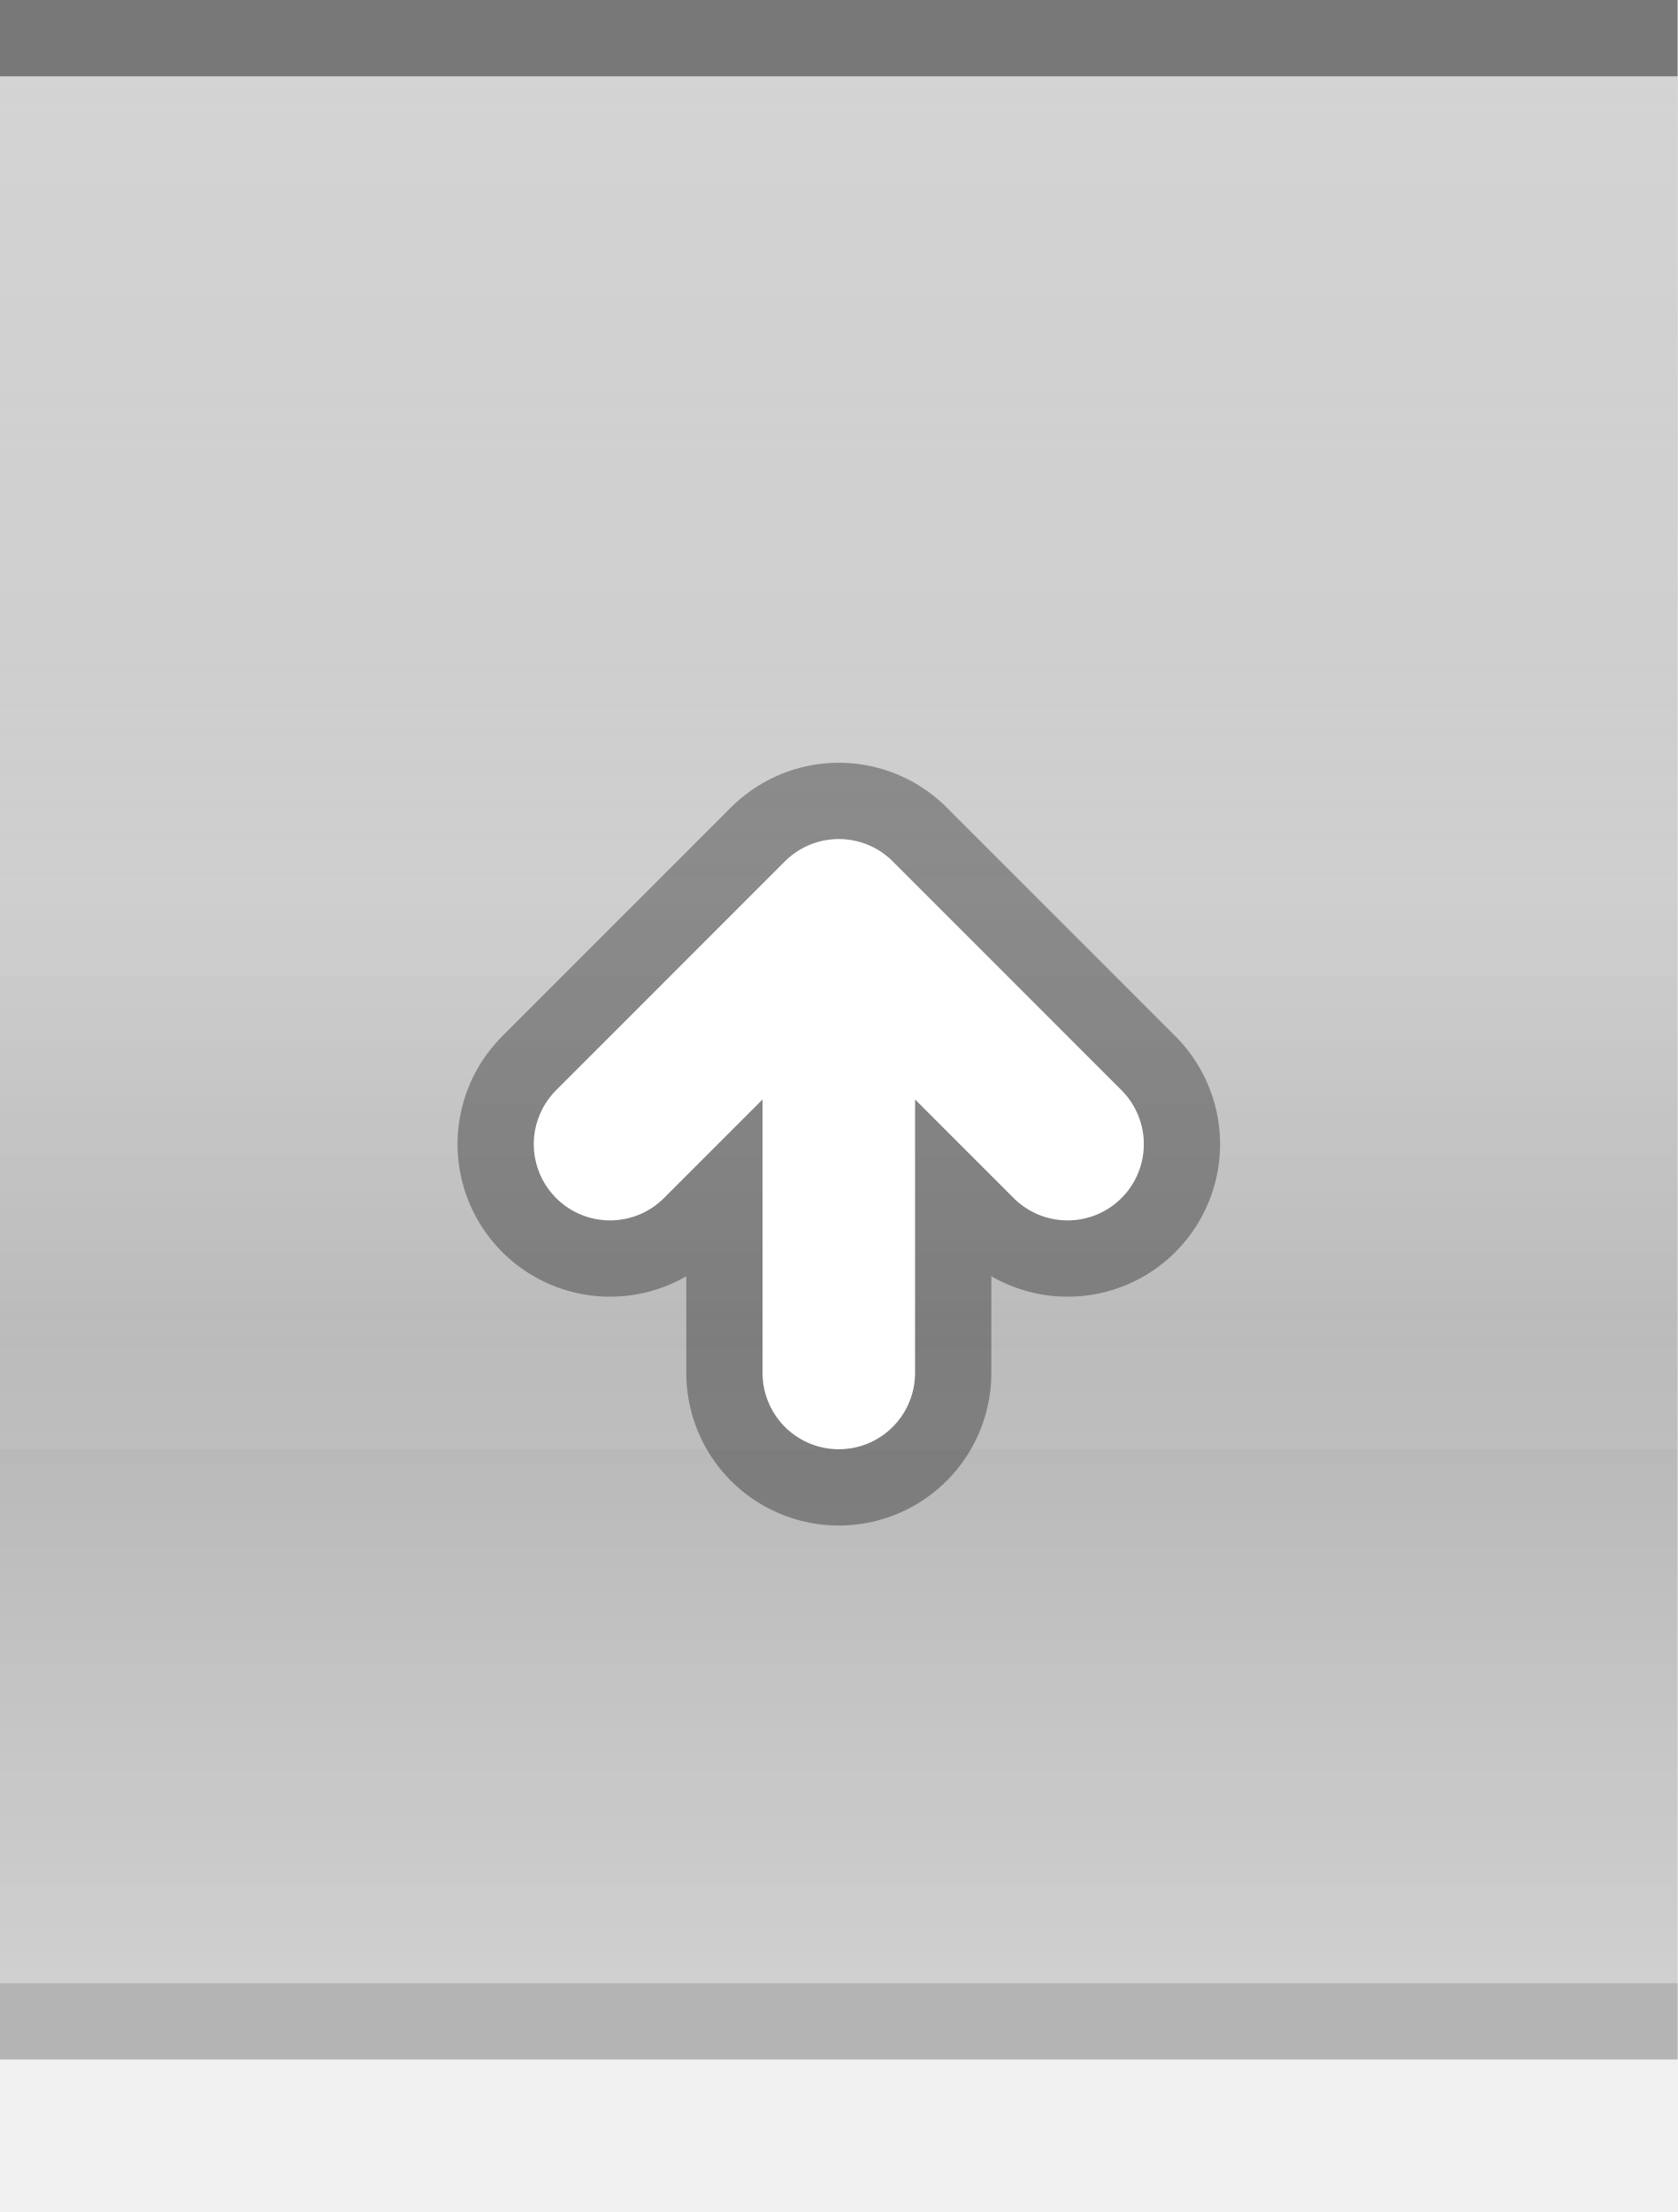
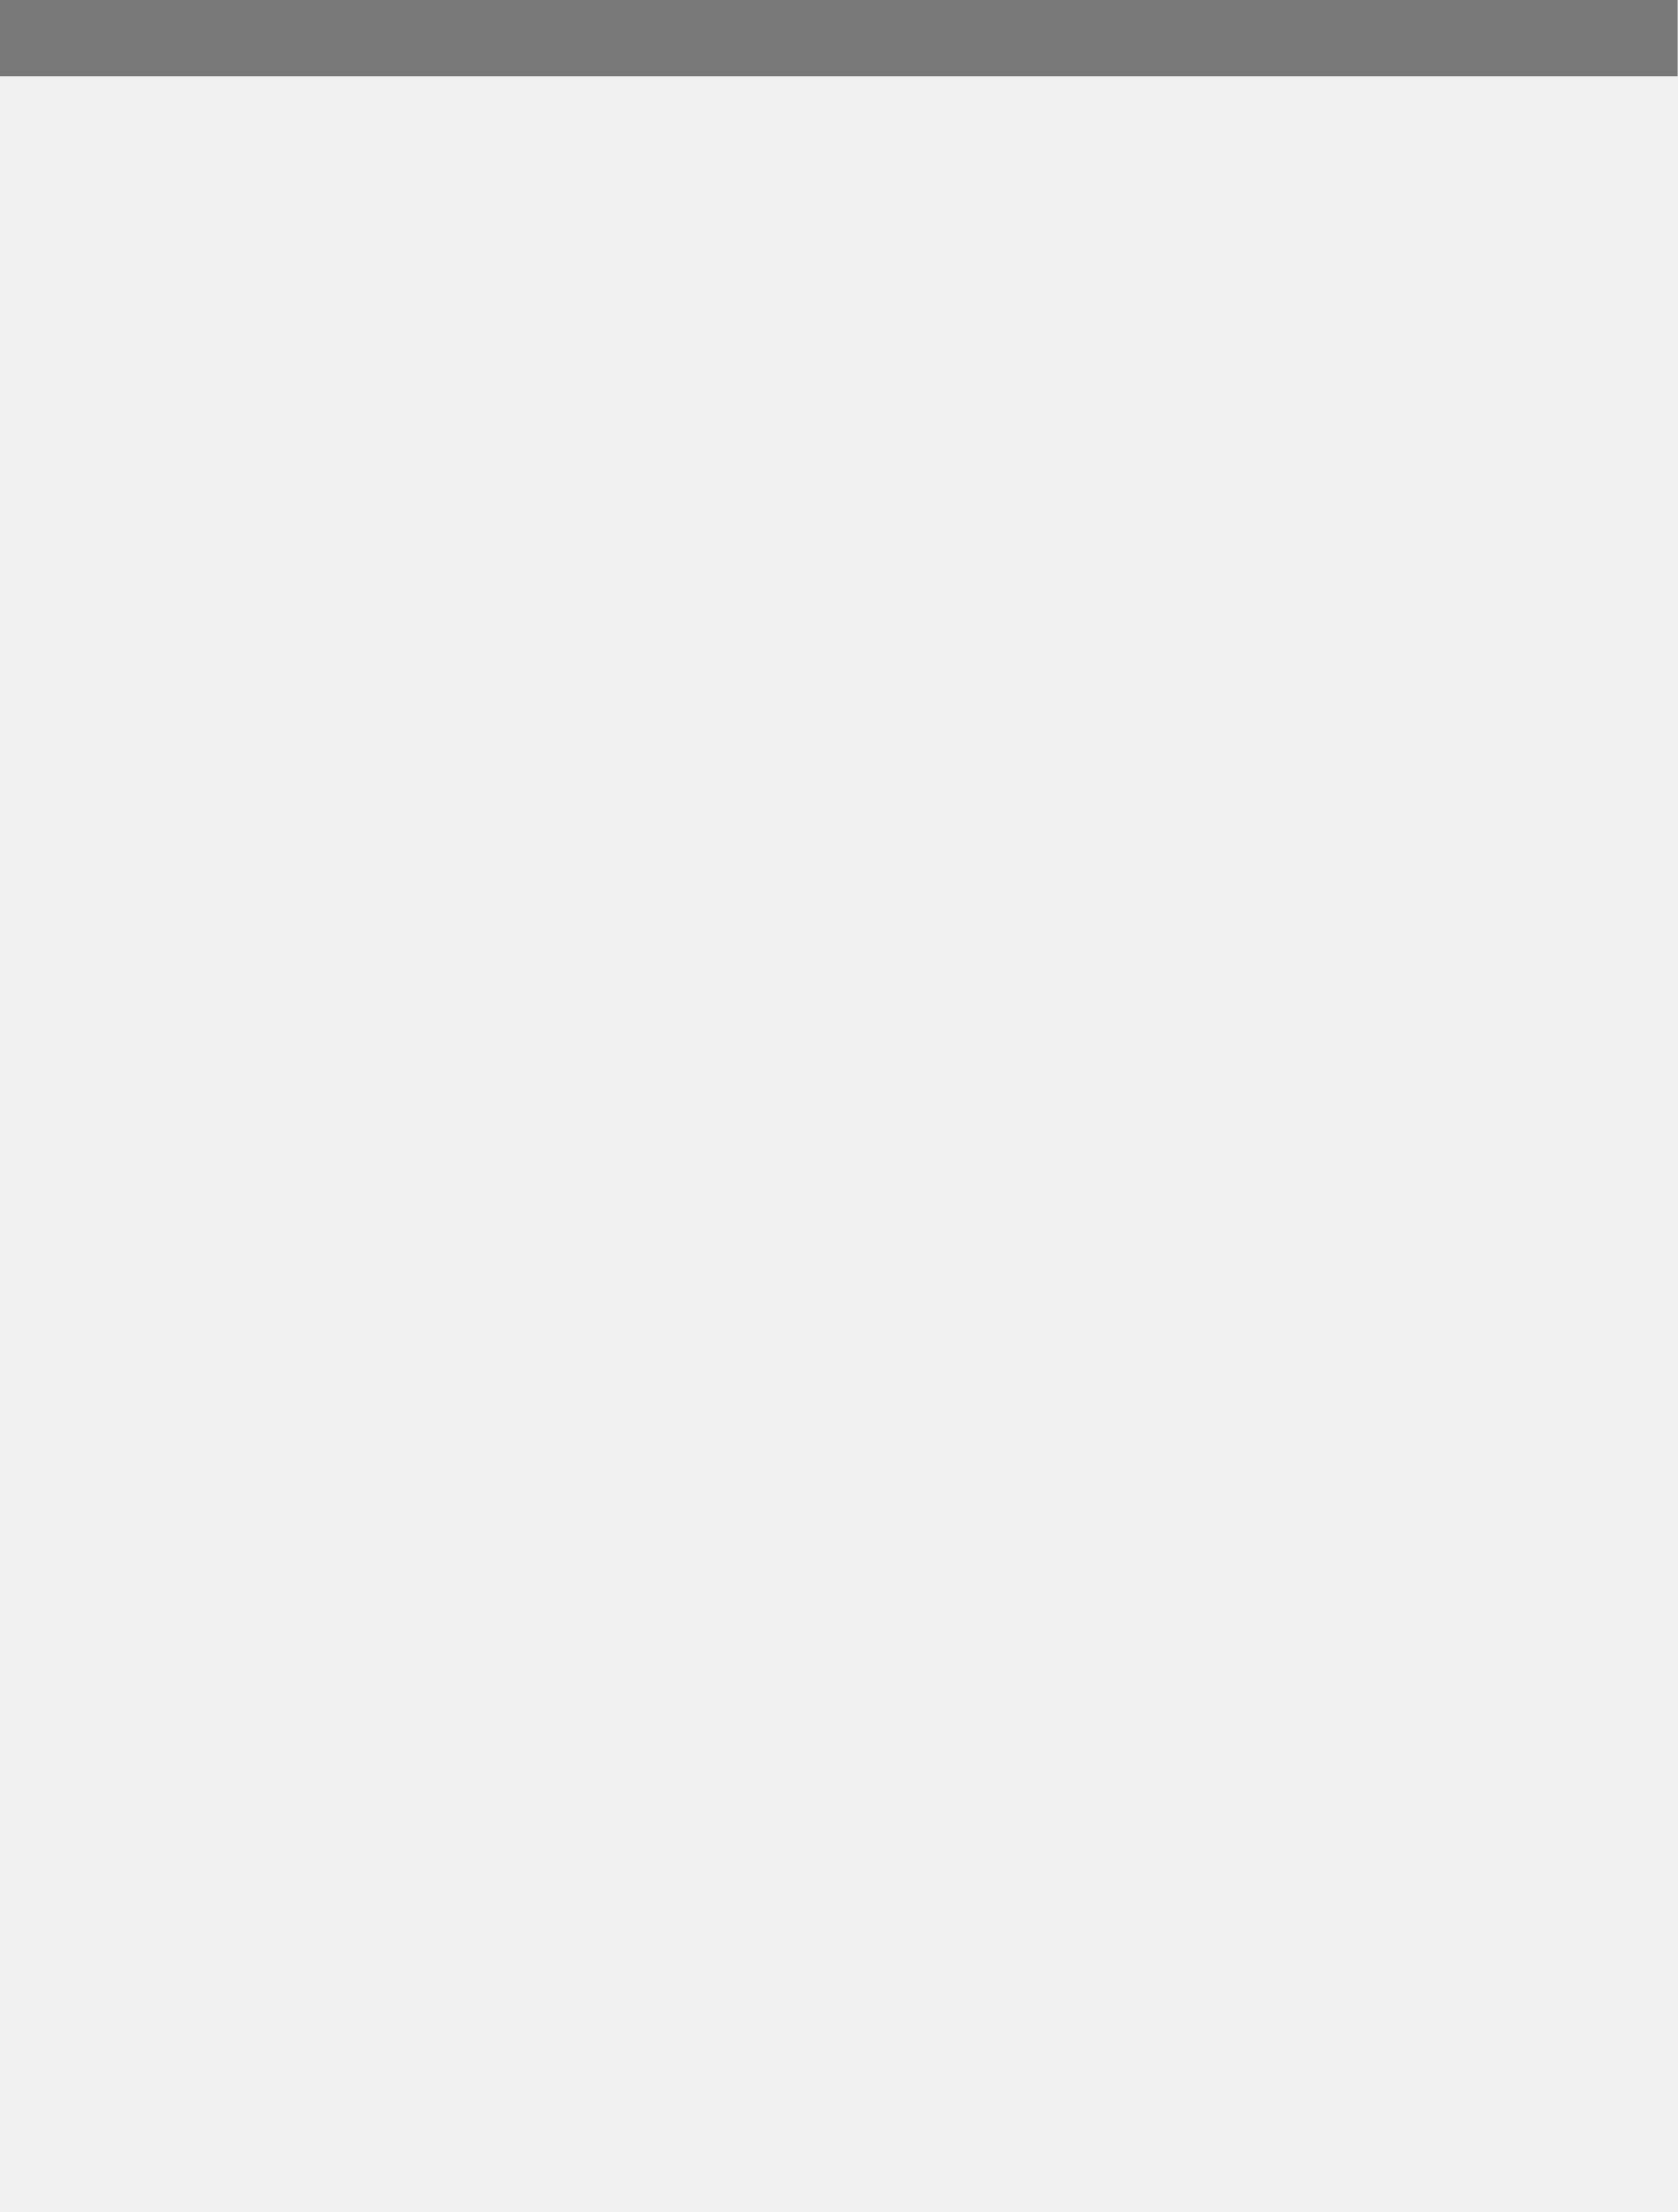
<svg xmlns="http://www.w3.org/2000/svg" xmlns:xlink="http://www.w3.org/1999/xlink" width="44" height="58" id="svg2" version="1.0">
-   <defs id="defs34" />
+   <defs id="defs37" />
  <g transform="scale(2)" id="g3">
    <defs id="defs4">
      <linearGradient id="linearGradient1886">
        <stop style="stop-color:white;stop-opacity:1;" offset="0" id="stop1888" />
        <stop style="stop-color:white;stop-opacity:0.15;" offset="1" id="stop1890" />
      </linearGradient>
-       <linearGradient id="linearGradient5847">
-         <stop id="stop5849" offset="0" style="stop-color:black;stop-opacity:0.30;" />
-         <stop id="stop2776" offset="0.4" style="stop-color:black;stop-opacity:0.20;" />
-         <stop id="stop2779" offset="0.6" style="stop-color:black;stop-opacity:0.25;" />
-         <stop id="stop5851" offset="1" style="stop-color:black;stop-opacity:0.10;" />
-       </linearGradient>
-       <linearGradient xlink:href="#linearGradient5847" id="linearGradient6945" gradientUnits="userSpaceOnUse" x1="0" y1="0.5" x2="0" y2="28.5" gradientTransform="matrix(1,0,0,1,0,0)" />
      <linearGradient xlink:href="#linearGradient1886" id="linearGradient1892" x1="0" y1="1" x2="0" y2="18" gradientUnits="userSpaceOnUse" gradientTransform="matrix(1,0,0,1,0,0)" />
    </defs>
    <g id="layer2" style="display:inline">
-       <path style="fill:url(#linearGradient6945);fill-opacity:1;fill-rule:evenodd;stroke:none;stroke-width:1;stroke-linecap:square;stroke-linejoin:miter;stroke-miterlimit:4;stroke-dasharray:none;stroke-opacity:1" d="M 0,1 L 22,1 C 22,1 22,26 22,26 L 0,26 L 0,1 z " id="path6057" />
+       <path style="fill:none;fill-opacity:1;fill-rule:evenodd;stroke:none;stroke-width:1;stroke-linecap:square;stroke-linejoin:miter;stroke-miterlimit:4;stroke-dasharray:none;stroke-opacity:1" d="M 0,1 L 22,1 C 22,1 22,26 22,26 L 0,26 L 0,1 z " id="path6057" />
    </g>
    <g id="layer3">
-       <path style="fill:none;fill-opacity:0.60;fill-rule:evenodd;stroke:none;stroke-width:1px;stroke-linecap:square;stroke-linejoin:miter;stroke-opacity:1" d="M 0,1 L 22,1 C 22,1 22,4 22,4 L 0,4 L 0,3 z " id="path6061" />
-       <rect style="opacity:0.5;fill:url(#linearGradient1892);fill-opacity:1;stroke:none;stroke-width:0;stroke-linecap:round;stroke-linejoin:round;stroke-miterlimit:4;stroke-dasharray:none;stroke-opacity:1" id="rect1884" width="22" height="18" x="0" y="1" />
+       <path style="fill:none;fill-opacity:0.05;fill-rule:evenodd;stroke:none;stroke-width:1px;stroke-linecap:square;stroke-linejoin:miter;stroke-opacity:1" d="M 0,1 L 22,1 C 22,1 22,4 22,4 L 0,4 L 0,3 z " id="path6061" />
+       <rect style="opacity:0.05;fill:url(#linearGradient1892);fill-opacity:1;stroke:none;stroke-width:0;stroke-linecap:round;stroke-linejoin:round;stroke-miterlimit:4;stroke-dasharray:none;stroke-opacity:1" id="rect1884" width="22" height="18" x="0" y="1" />
    </g>
    <g id="layer1" style="display:inline">
      <path style="fill:none;fill-opacity:0;fill-rule:evenodd;stroke:black;stroke-width:1px;stroke-linecap:square;stroke-linejoin:miter;stroke-opacity:0.50" d="M 0.5,0.5 L 21.5,0.5" id="path6059" />
    </g>
-     <g id="g20">
-       <g style="display:inline" id="g1616" transform="translate(5,9)">
-         <path d="M 6,9 L 6,3 M 3,6 L 6,3 L 9,6" style="opacity:0.33;fill:none;fill-opacity:0;fill-rule:evenodd;stroke:black;stroke-width:4;stroke-linecap:round;stroke-linejoin:round;stroke-miterlimit:4;stroke-opacity:1;display:inline" id="path2605" />
-         <path d="M 3,6 L 6,3 L 9,6 M 6,9 L 6,3" style="fill:none;fill-opacity:0;fill-rule:evenodd;stroke:white;stroke-width:2;stroke-linecap:round;stroke-linejoin:round;stroke-miterlimit:4;stroke-opacity:1;display:inline" id="path2620" />
-       </g>
-     </g>
    <g id="layer5">
-       <path style="fill:none;fill-opacity:0.50;fill-rule:evenodd;stroke:black;stroke-width:1px;stroke-linecap:square;stroke-linejoin:miter;stroke-opacity:0.25" d="M 0.5,26.5 L 21.5,26.5" id="path6989" />
+       <path style="fill:none;fill-opacity:0;fill-rule:evenodd;stroke:black;stroke-width:1px;stroke-linecap:square;stroke-linejoin:miter;stroke-opacity:0.0" d="M 0.5,26.5 L 21.5,26.5" id="path6989" />
    </g>
  </g>
</svg>
